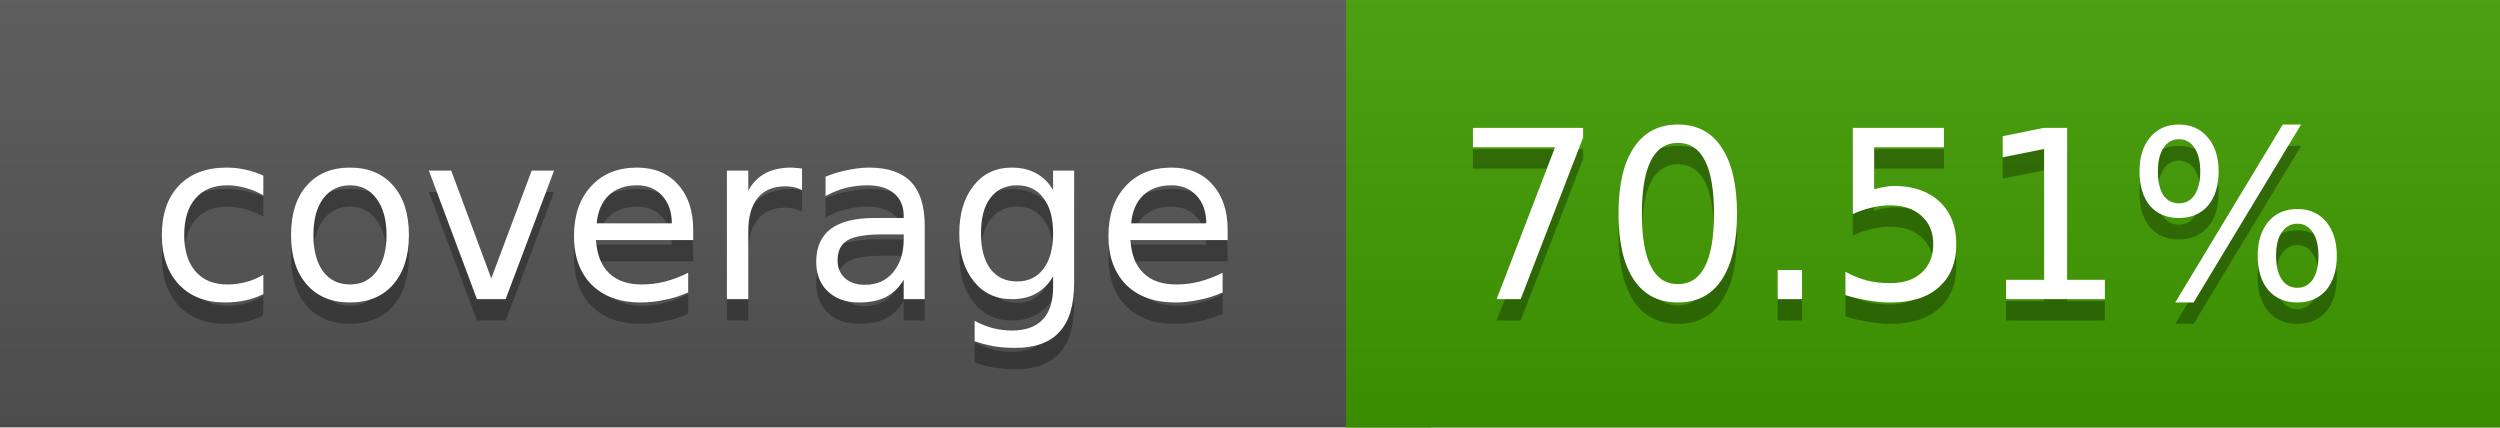
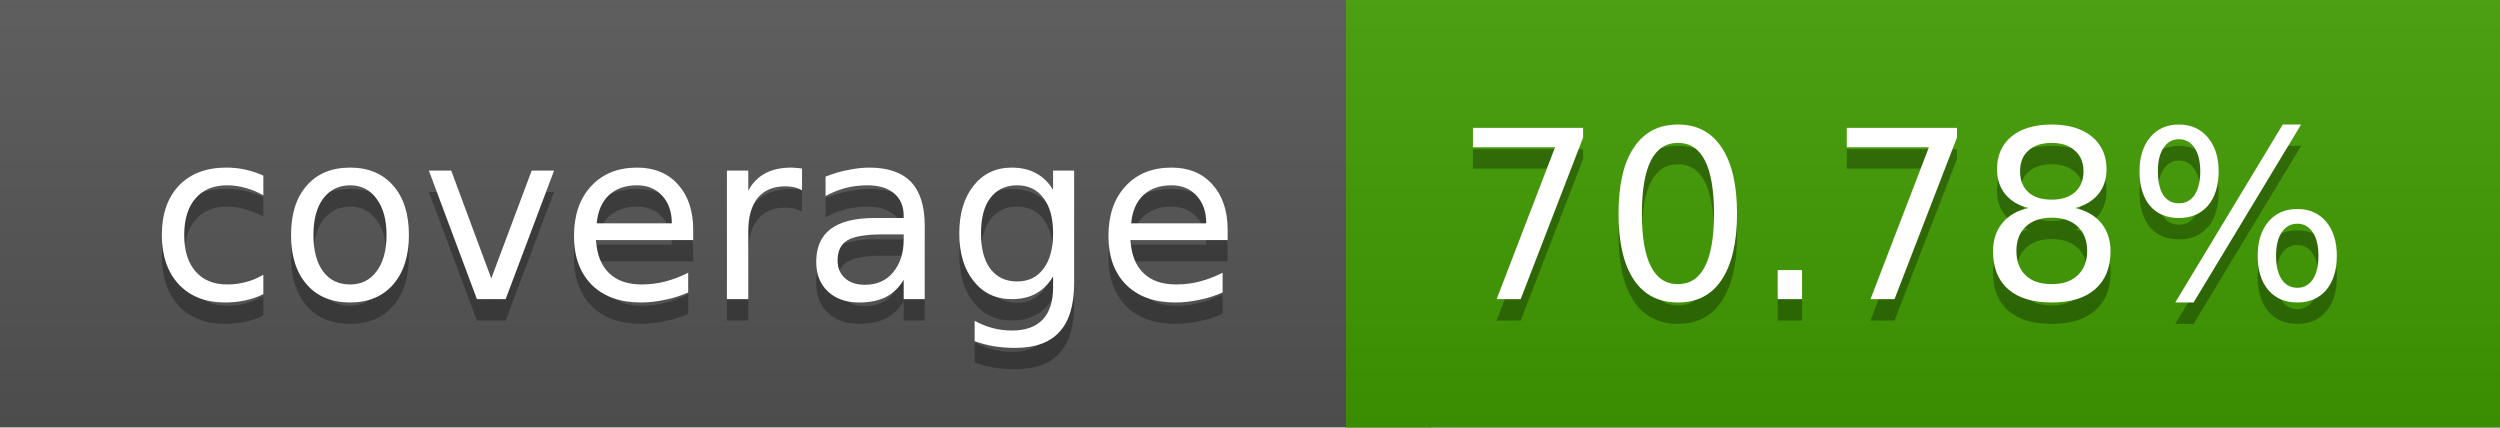
<svg xmlns="http://www.w3.org/2000/svg" width="117" height="20">
  <linearGradient id="a" x2="0" y2="100%">
    <stop offset="0" stop-color="#bbb" stop-opacity=".1" />
    <stop offset="1" stop-opacity=".1" />
  </linearGradient>
  <rect rx="0" width="117" height="20" fill="#555" />
  <rect rx="0" x="63" width="54" height="20" fill="#419c00" />
  <path fill="#419c00" d="M63 0h4v20h-4z" />
  <rect rx="0" width="117" height="20" fill="url(#a)" />
  <g fill="#fff" text-anchor="middle" font-family="DejaVu Sans,Verdana,Geneva,sans-serif" font-size="11">
    <text x="32.5" y="15" fill="#010101" fill-opacity=".3">coverage</text>
    <text x="32.5" y="14">coverage</text>
-     <text x="89" y="15" fill="#010101" fill-opacity=".3">70.51%</text>
-     <text x="89" y="14">70.51%</text>
+     <text x="89" y="15" fill="#010101" fill-opacity=".3">70.78%</text>
+     <text x="89" y="14">70.78%</text>
  </g>
</svg>
